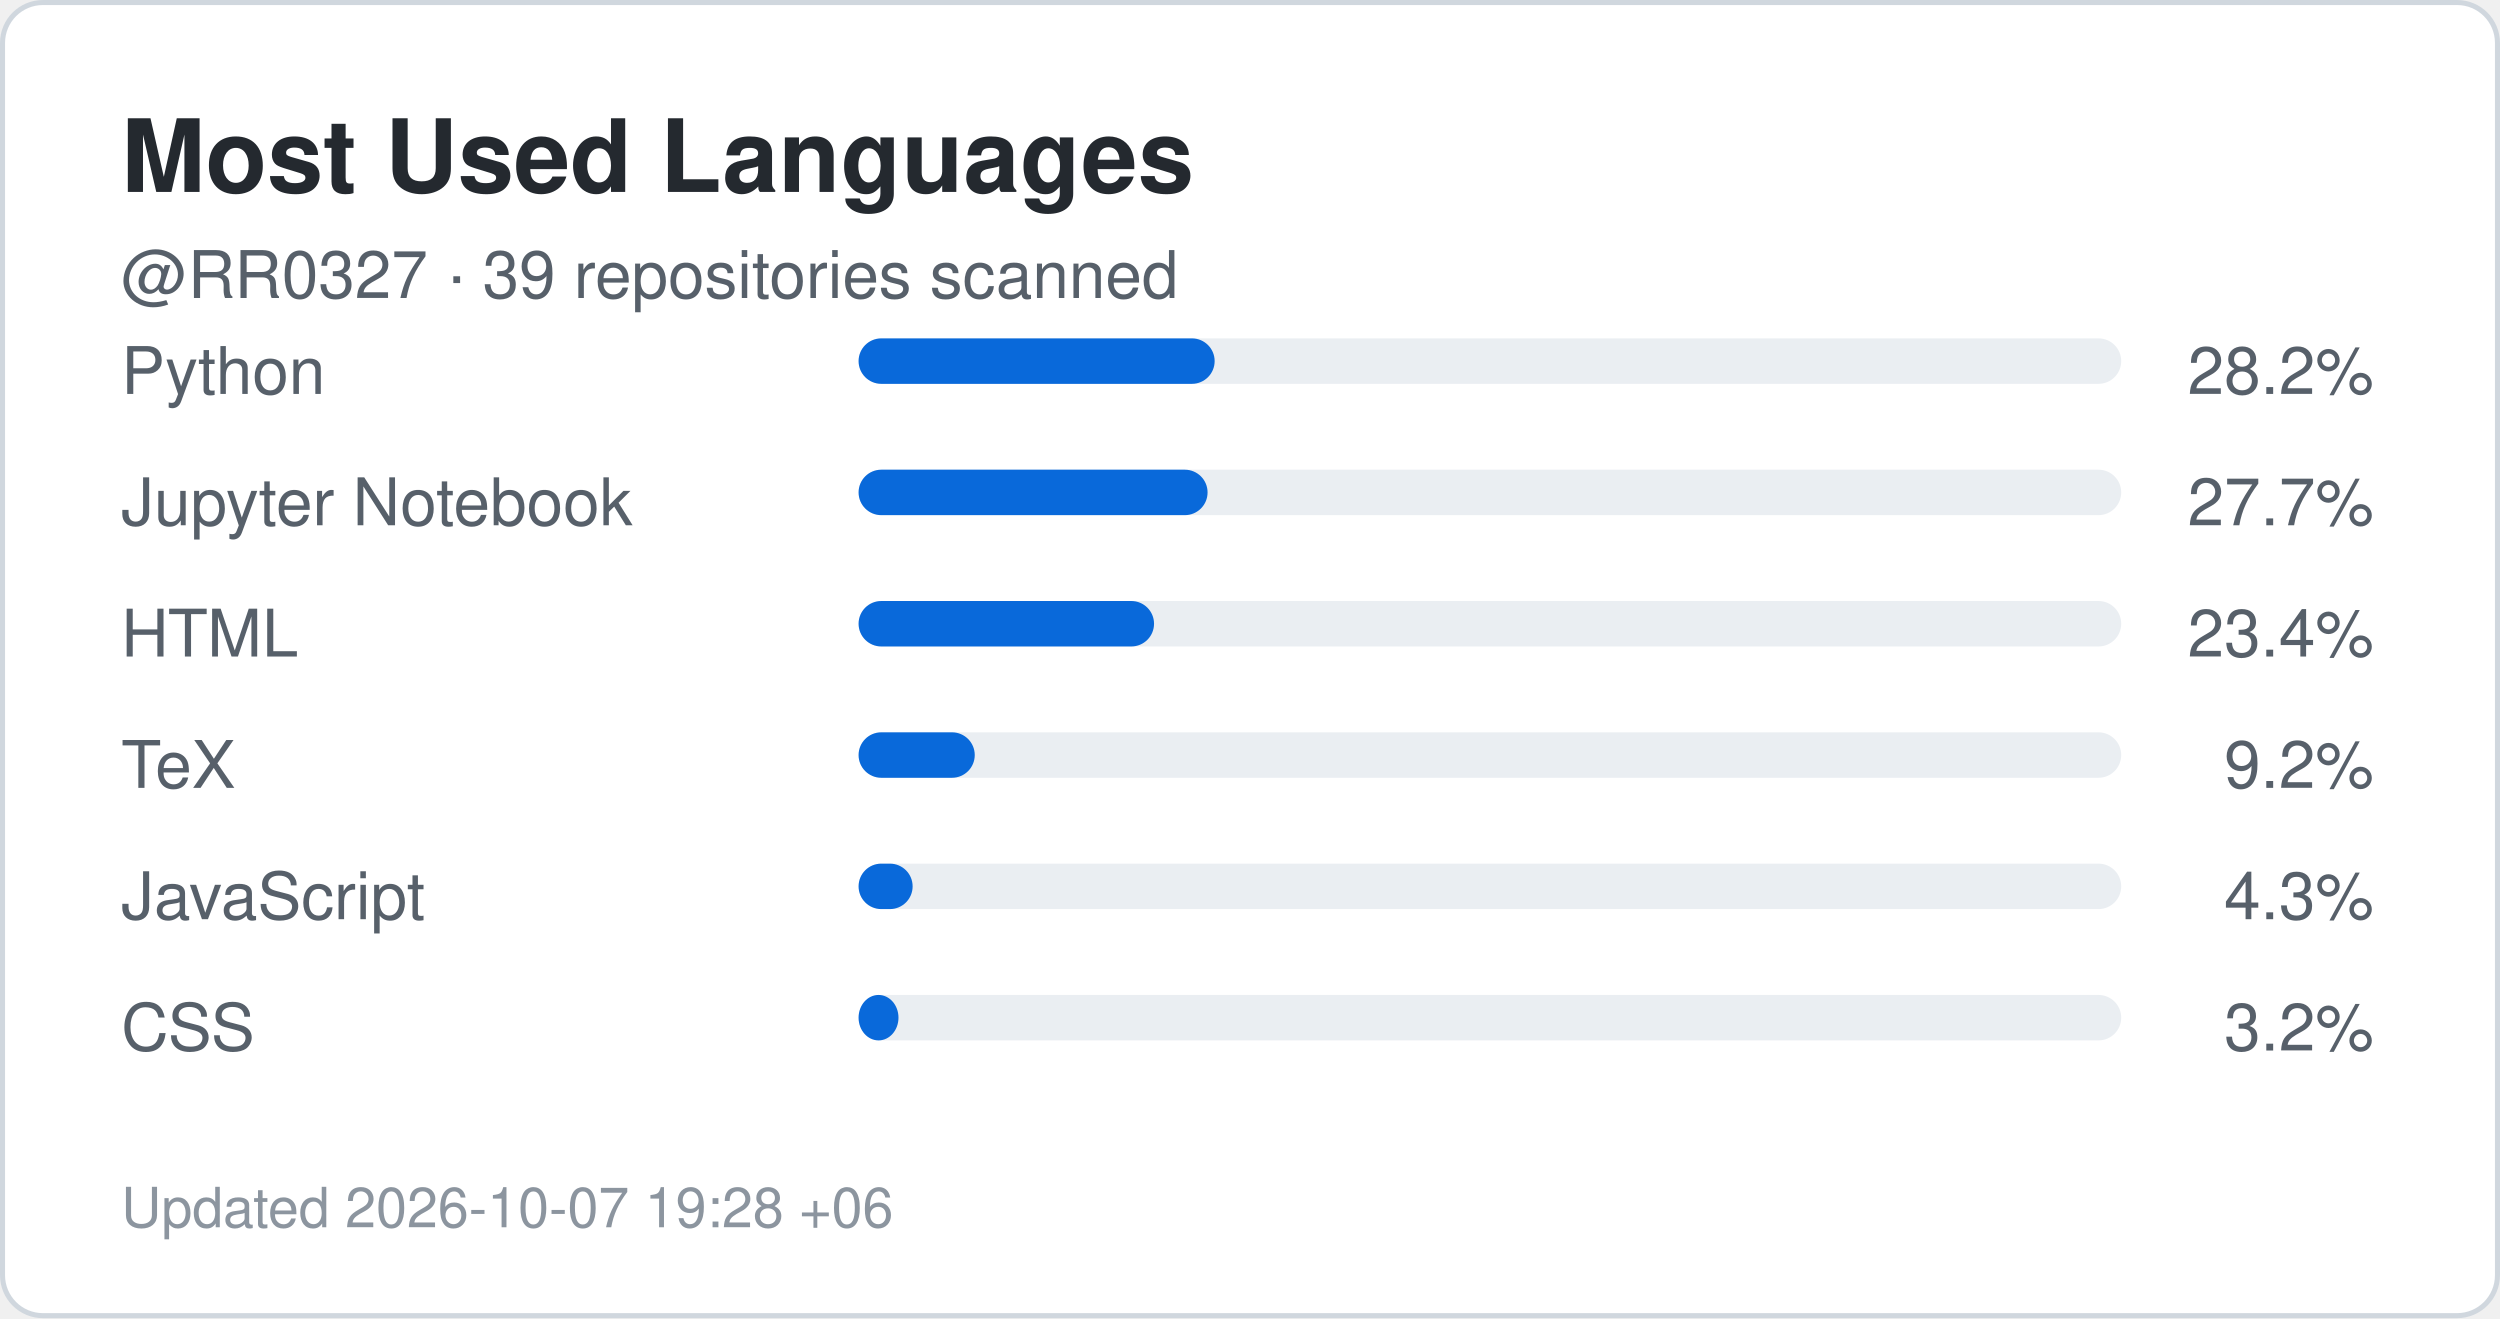
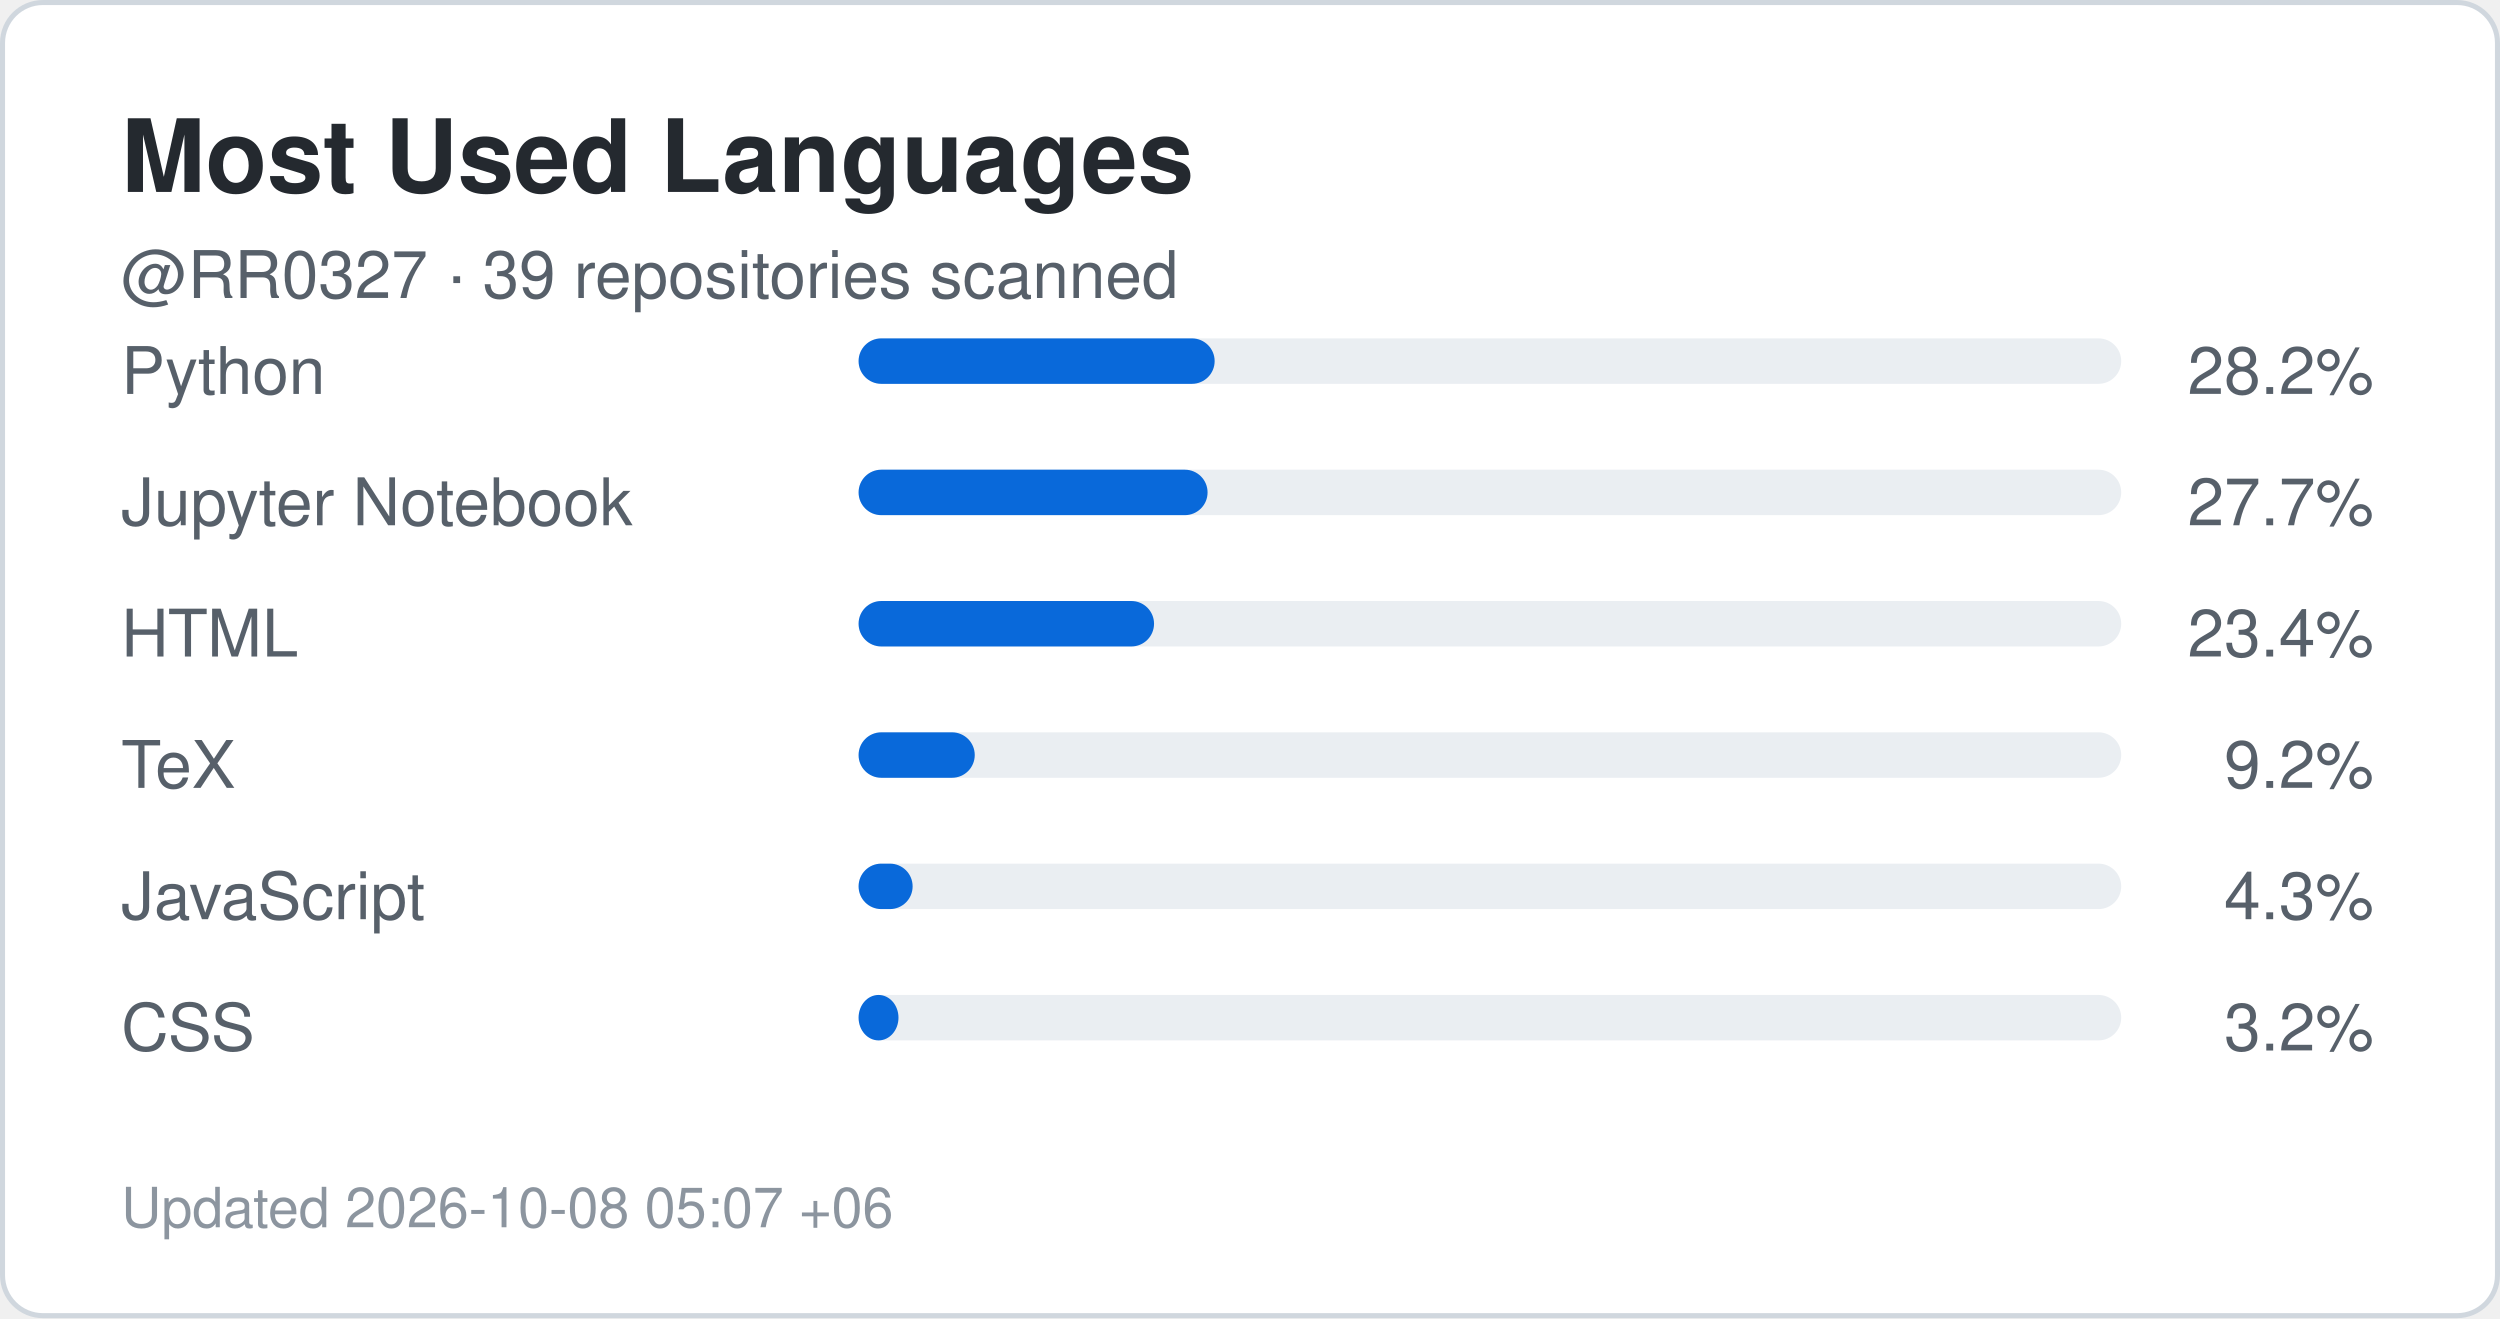
<svg xmlns="http://www.w3.org/2000/svg" width="495" height="261" viewBox="0 0 495 261" role="img" aria-label="Top languages for RR0327">
  <rect x="0.5" y="0.5" width="494" height="260" rx="8" fill="#ffffff" stroke="#d0d7de" />
  <style>
    .title {
      font: 700 20px -apple-system,BlinkMacSystemFont,"Segoe UI",Helvetica,Arial,sans-serif;
      fill: #24292f;
    }
    .label {
      font: 500 13px -apple-system,BlinkMacSystemFont,"Segoe UI",Helvetica,Arial,sans-serif;
      fill: #57606a;
    }
    .value {
      font: 700 22px -apple-system,BlinkMacSystemFont,"Segoe UI",Helvetica,Arial,sans-serif;
      fill: #0969da;
    }
    .small {
      font: 400 11px -apple-system,BlinkMacSystemFont,"Segoe UI",Helvetica,Arial,sans-serif;
      fill: #8c959f;
    }
  </style>
  <text x="24" y="38" class="title">Most Used Languages</text>
  <text x="24" y="59" class="label">
    @RR0327 · 39 repositories scanned
  </text>
  <text x="24" y="78" class="label">Python</text>
  <rect x="170" y="67" width="250" height="9" rx="4.5" fill="#eaeef2" />
  <rect x="170" y="67" width="70.5" height="9" rx="4.5" fill="#0969da" />
  <text x="470" y="78" text-anchor="end" class="label">
    28.2%
  </text>
  <text x="24" y="104" class="label">Jupyter Notebook</text>
  <rect x="170" y="93" width="250" height="9" rx="4.5" fill="#eaeef2" />
  <rect x="170" y="93" width="69.1" height="9" rx="4.5" fill="#0969da" />
  <text x="470" y="104" text-anchor="end" class="label">
    27.7%
  </text>
  <text x="24" y="130" class="label">HTML</text>
  <rect x="170" y="119" width="250" height="9" rx="4.5" fill="#eaeef2" />
  <rect x="170" y="119" width="58.5" height="9" rx="4.5" fill="#0969da" />
  <text x="470" y="130" text-anchor="end" class="label">
    23.4%
  </text>
  <text x="24" y="156" class="label">TeX</text>
  <rect x="170" y="145" width="250" height="9" rx="4.5" fill="#eaeef2" />
  <rect x="170" y="145" width="23.0" height="9" rx="4.5" fill="#0969da" />
  <text x="470" y="156" text-anchor="end" class="label">
    9.2%
  </text>
  <text x="24" y="182" class="label">JavaScript</text>
  <rect x="170" y="171" width="250" height="9" rx="4.5" fill="#eaeef2" />
  <rect x="170" y="171" width="10.7" height="9" rx="4.5" fill="#0969da" />
  <text x="470" y="182" text-anchor="end" class="label">
    4.3%
  </text>
  <text x="24" y="208" class="label">CSS</text>
  <rect x="170" y="197" width="250" height="9" rx="4.5" fill="#eaeef2" />
  <rect x="170" y="197" width="7.9" height="9" rx="4.5" fill="#0969da" />
  <text x="470" y="208" text-anchor="end" class="label">
    3.2%
  </text>
  <text x="24" y="243" class="small">
-     Updated 2026-10-07 19:28 +06
+     Updated 2026-10-08 05:07 +06
  </text>
</svg>
